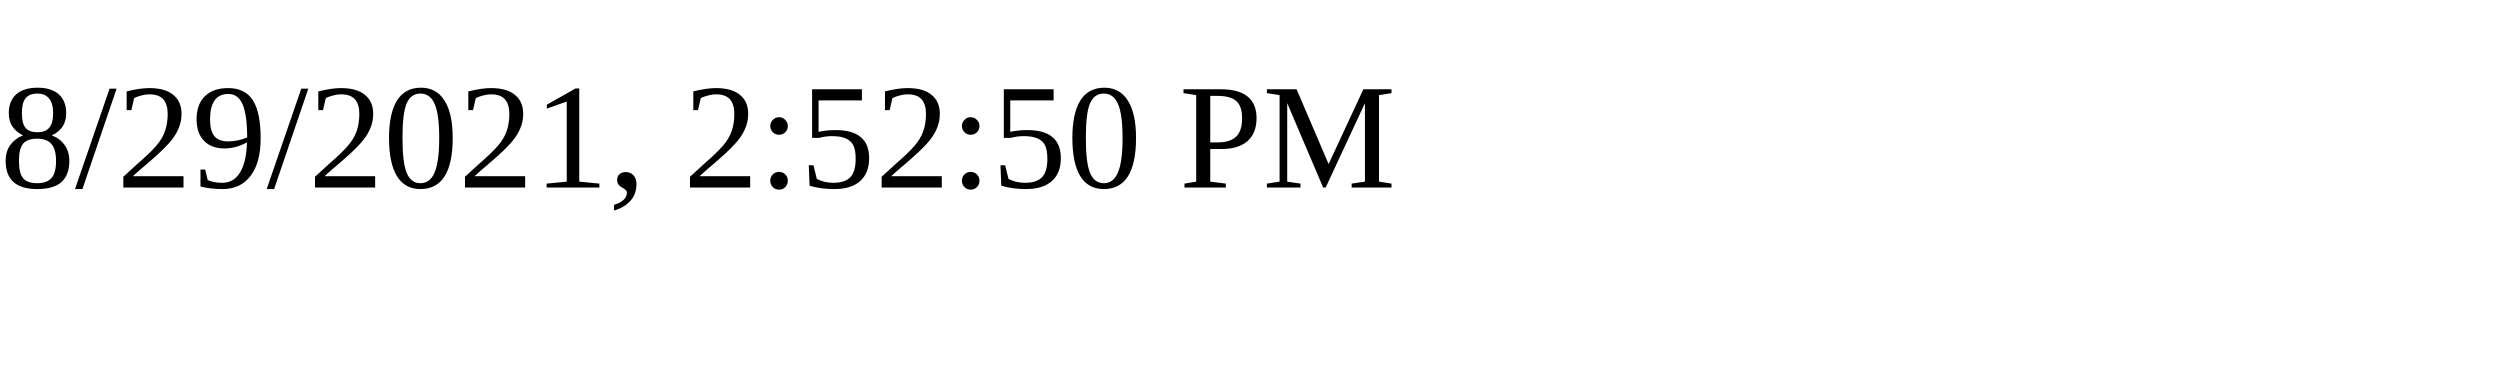
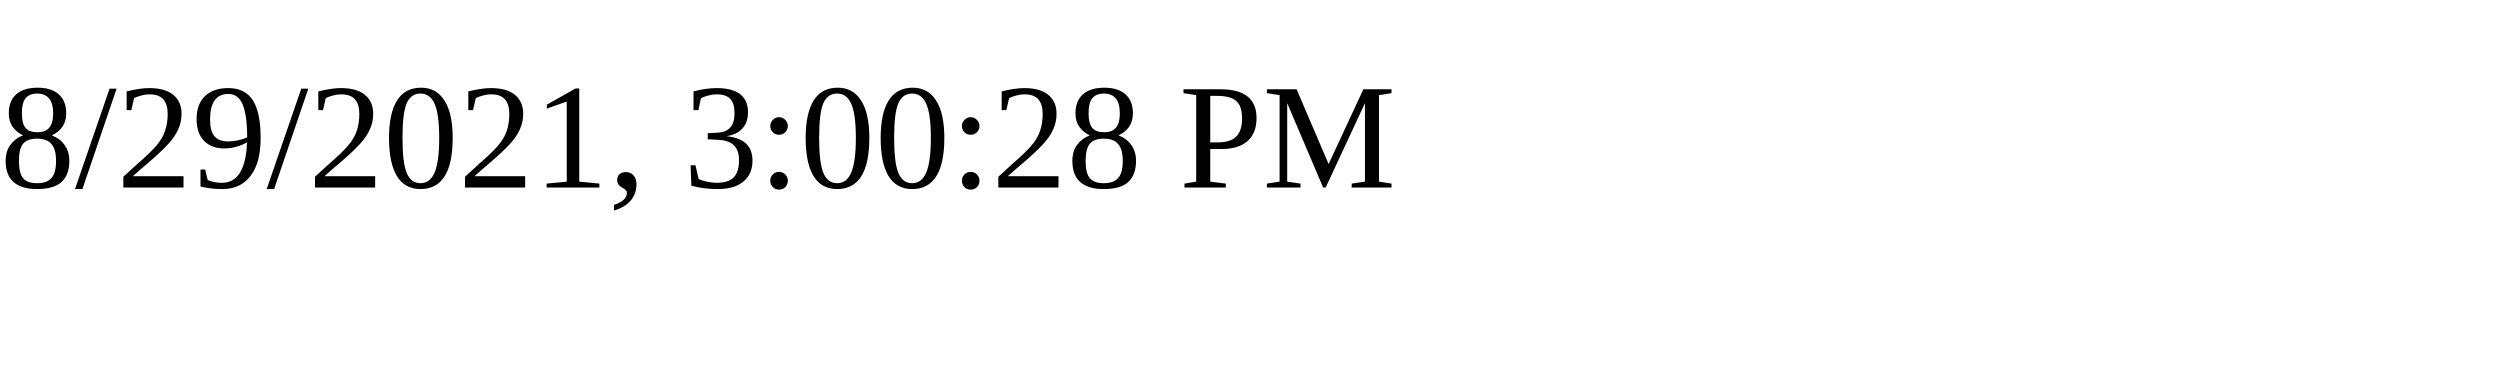
<svg xmlns="http://www.w3.org/2000/svg" height="30" width="200">
-   <text x="0" y="15">8/29/2021, 2:52:50 PM</text>
+   <text x="0" y="15">8/29/2021, 3:00:28 PM</text>
</svg>
